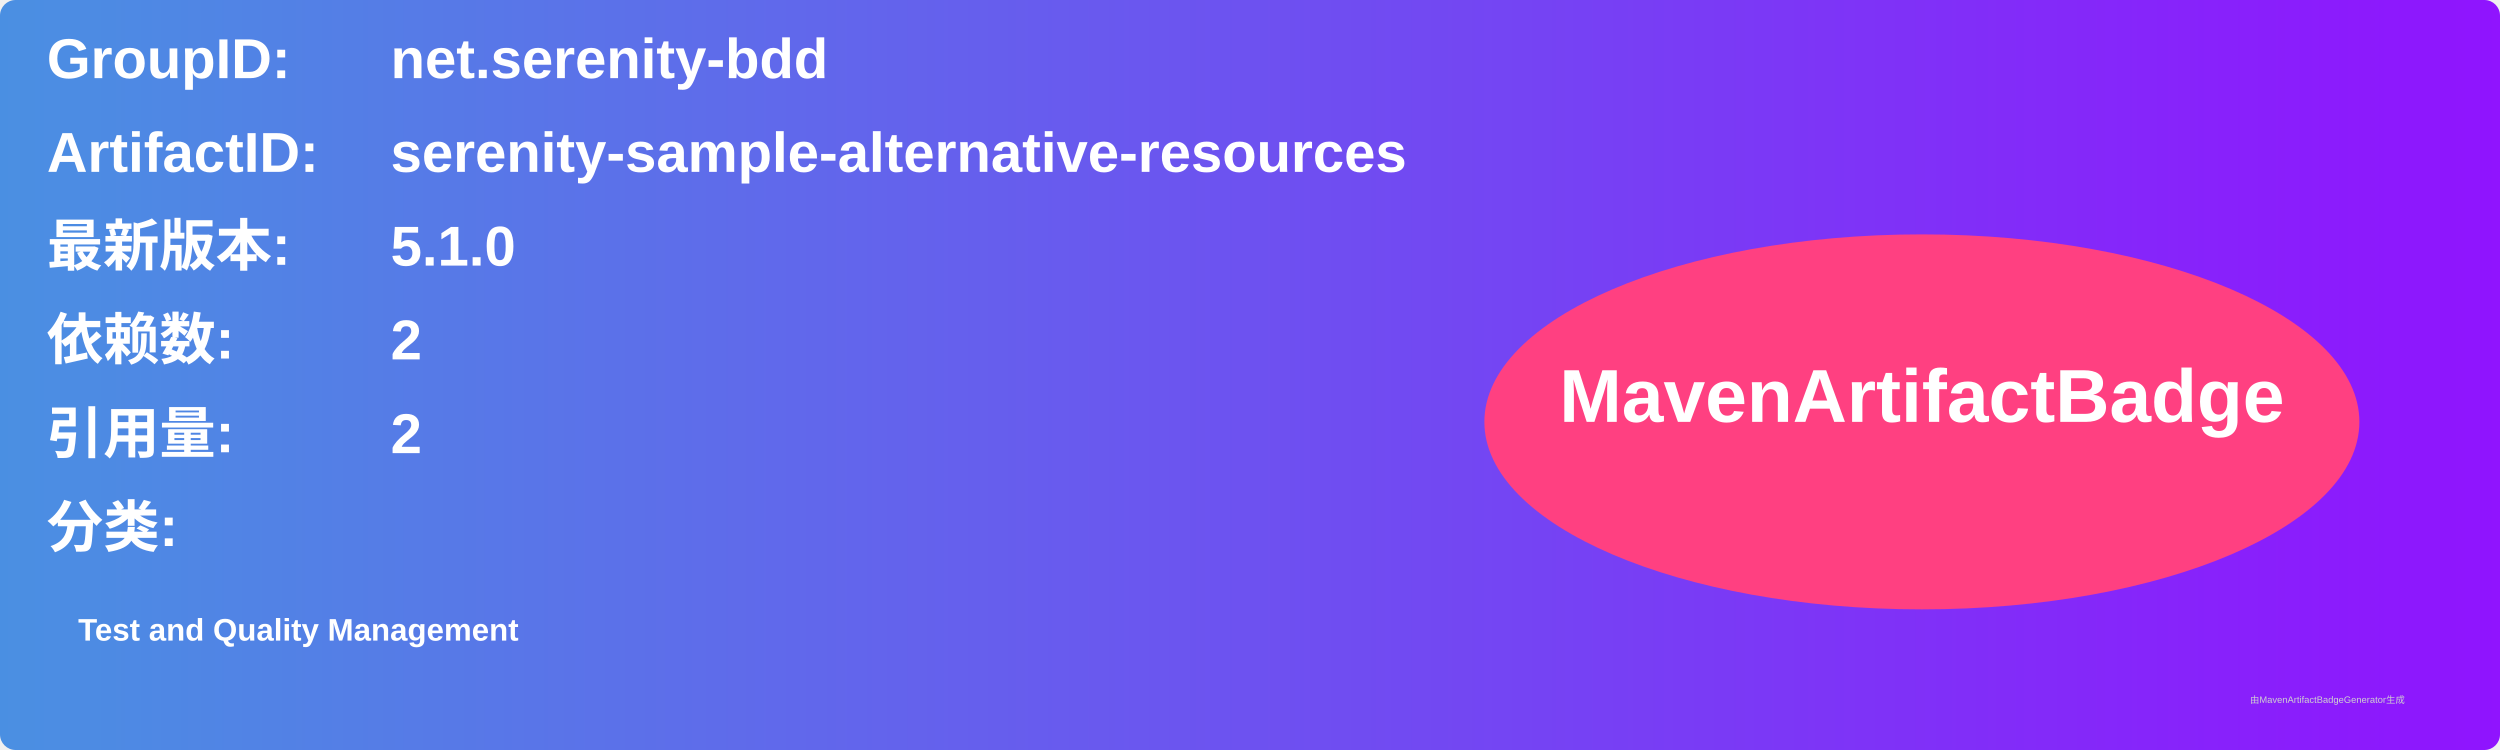
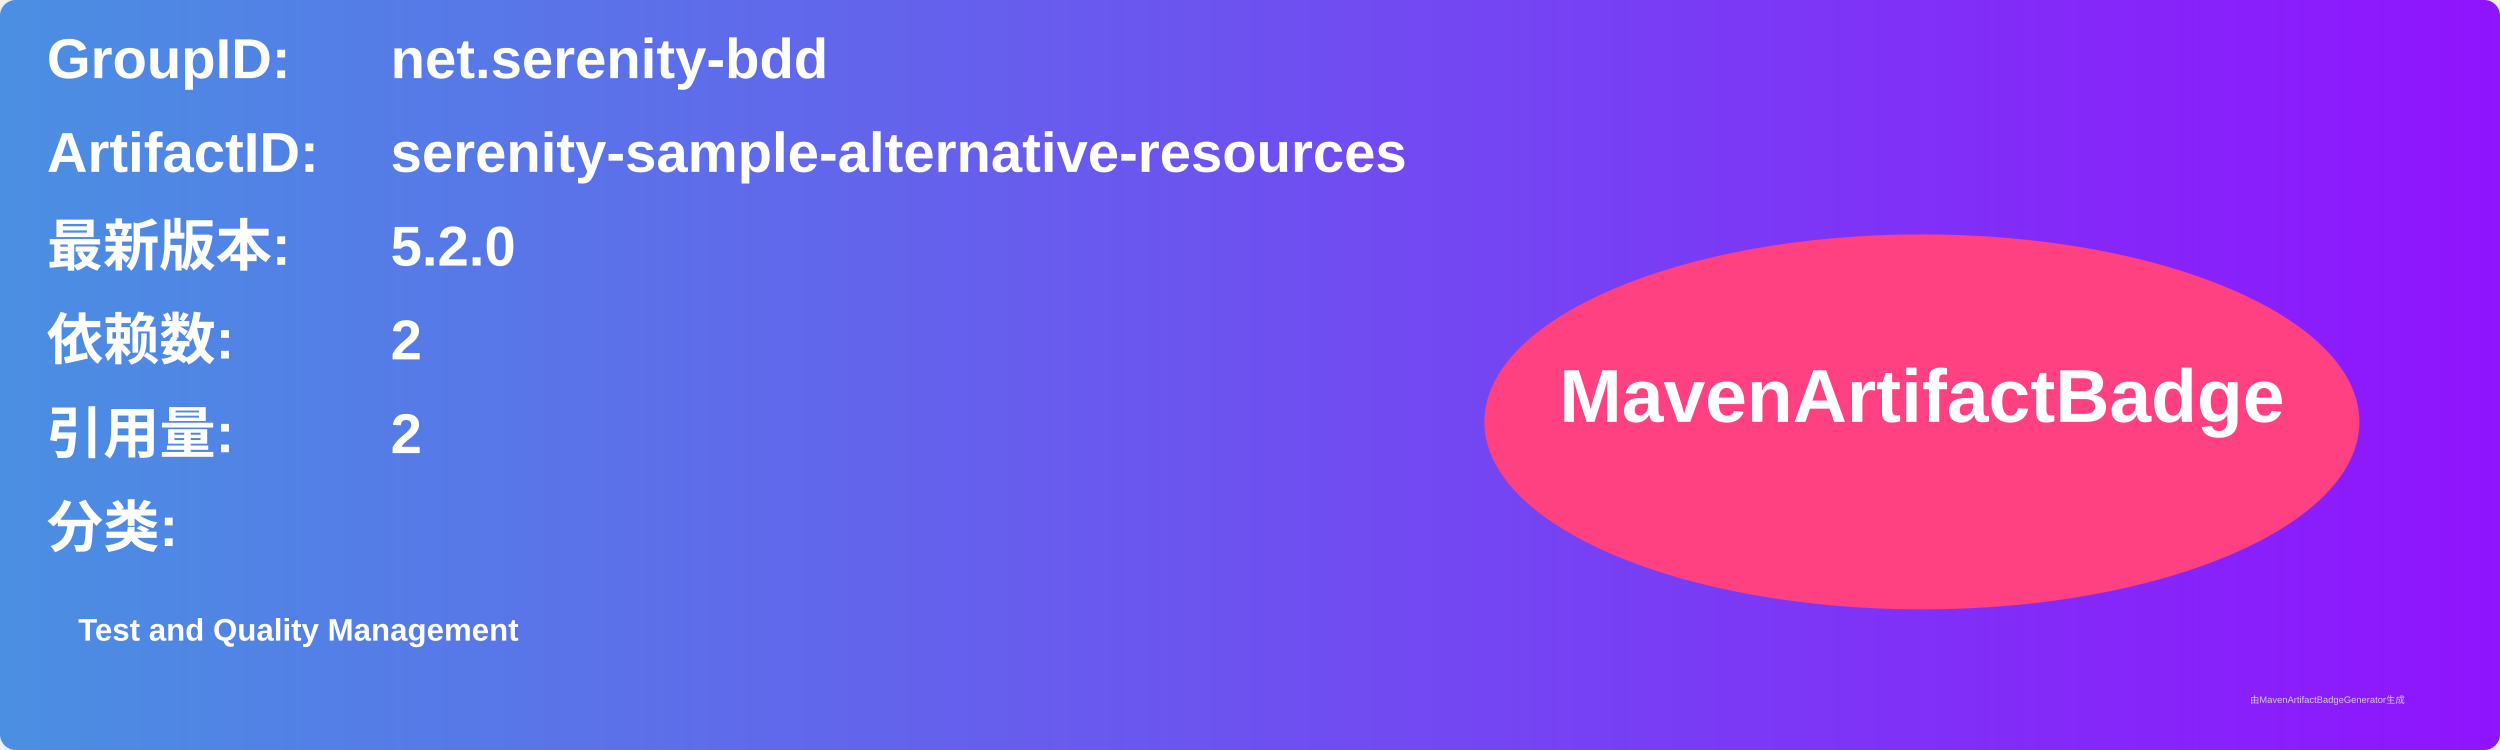
<svg xmlns="http://www.w3.org/2000/svg" width="800" height="240" viewBox="0 0 800 240">
  <linearGradient id="grad" x1="0%" y1="0%" x2="100%" y2="0%">
    <stop offset="0%" stop-color="#4a90e2" />
    <stop offset="100%" stop-color="#9013fe" />
  </linearGradient>
  <rect width="100%" height="100%" rx="5" ry="5" fill="url(#grad)" />
  <g transform="translate(15, 15)">
    <text x="0" y="10" font-family="Arial" font-size="18" fill="white" font-weight="bold" width="260">GroupID:</text>
    <text x="110" y="10" font-family="Arial" font-size="18" fill="white" font-weight="bold" width="460">net.serenity-bdd</text>
    <text x="0" y="40" font-family="Arial" font-size="18" fill="white" font-weight="bold" width="260">ArtifactID:</text>
    <text x="110" y="40" font-family="Arial" font-size="18" fill="white" font-weight="bold" width="460">serenity-sample-alternative-resources</text>
    <text x="0" y="70" font-family="Arial" font-size="18" fill="white" font-weight="bold">最新版本:</text>
    <text x="110" y="70" font-family="Arial" font-size="18" fill="white" font-weight="bold">
-       <tspan font-weight="bold">5.1.0</tspan>
+       <tspan font-weight="bold">5.2.0</tspan>
    </text>
    <text x="0" y="100" font-family="Arial" font-size="18" fill="white" font-weight="bold">依赖数: </text>
    <text x="110" y="100" font-family="Arial" font-size="18" fill="white">
      <tspan font-weight="bold">2</tspan>
    </text>
    <text x="0" y="130" font-family="Arial" font-size="18" fill="white" font-weight="bold">引用量: </text>
    <text x="110" y="130" font-family="Arial" font-size="18" fill="white">
      <tspan font-weight="bold">2</tspan>
    </text>
    <text x="0" y="160" font-family="Arial" font-size="18" fill="white" font-weight="bold">分类:</text>
    <text x="10" y="190" font-family="Arial" font-size="10" fill="white">
      <tspan font-weight="bold">Test and Quality Management</tspan>
    </text>
    <ellipse cx="600" cy="120" rx="140" ry="60" fill="#ff4081" />
    <text x="600" y="120" text-anchor="middle" font-family="Arial" font-size="24" fill="white" font-weight="bold">MavenArtifactBadge</text>
  </g>
  <text x="720" y="225" font-family="Arial" font-size="3" fill="#d0d0d0">由MavenArtifactBadgeGenerator生成</text>
</svg>
